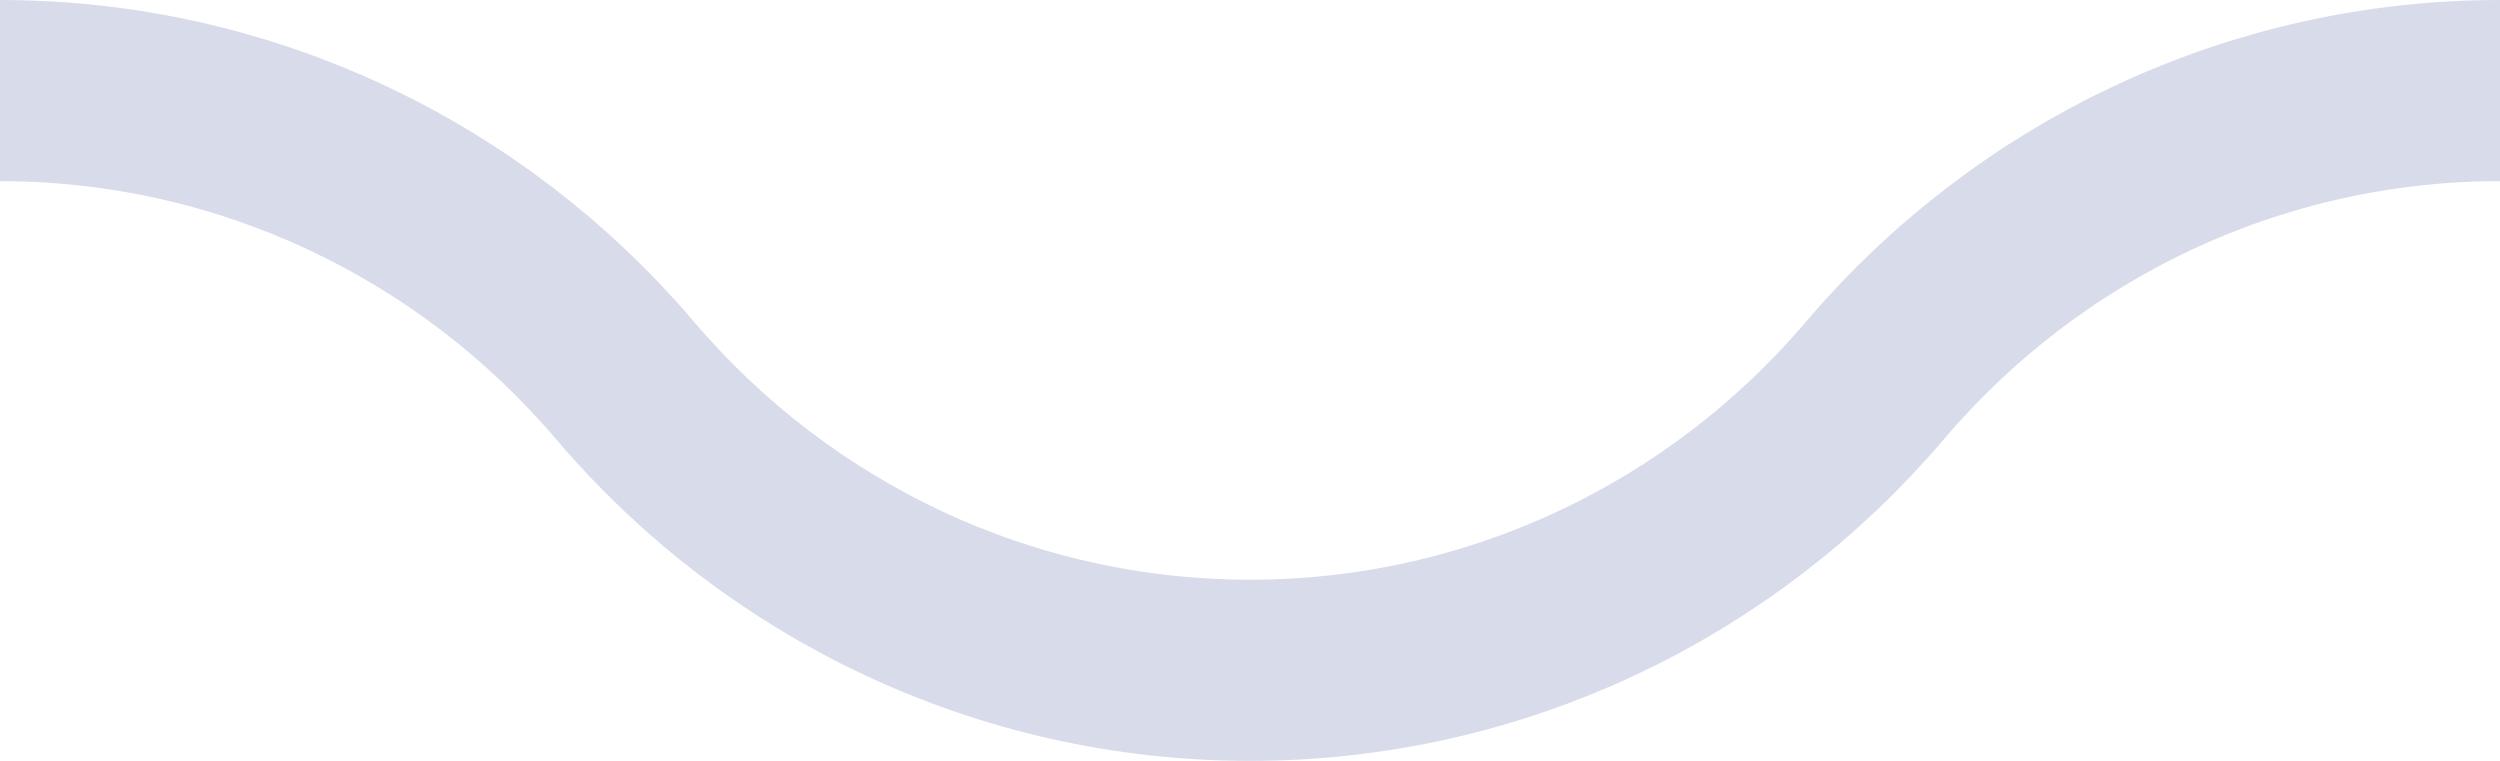
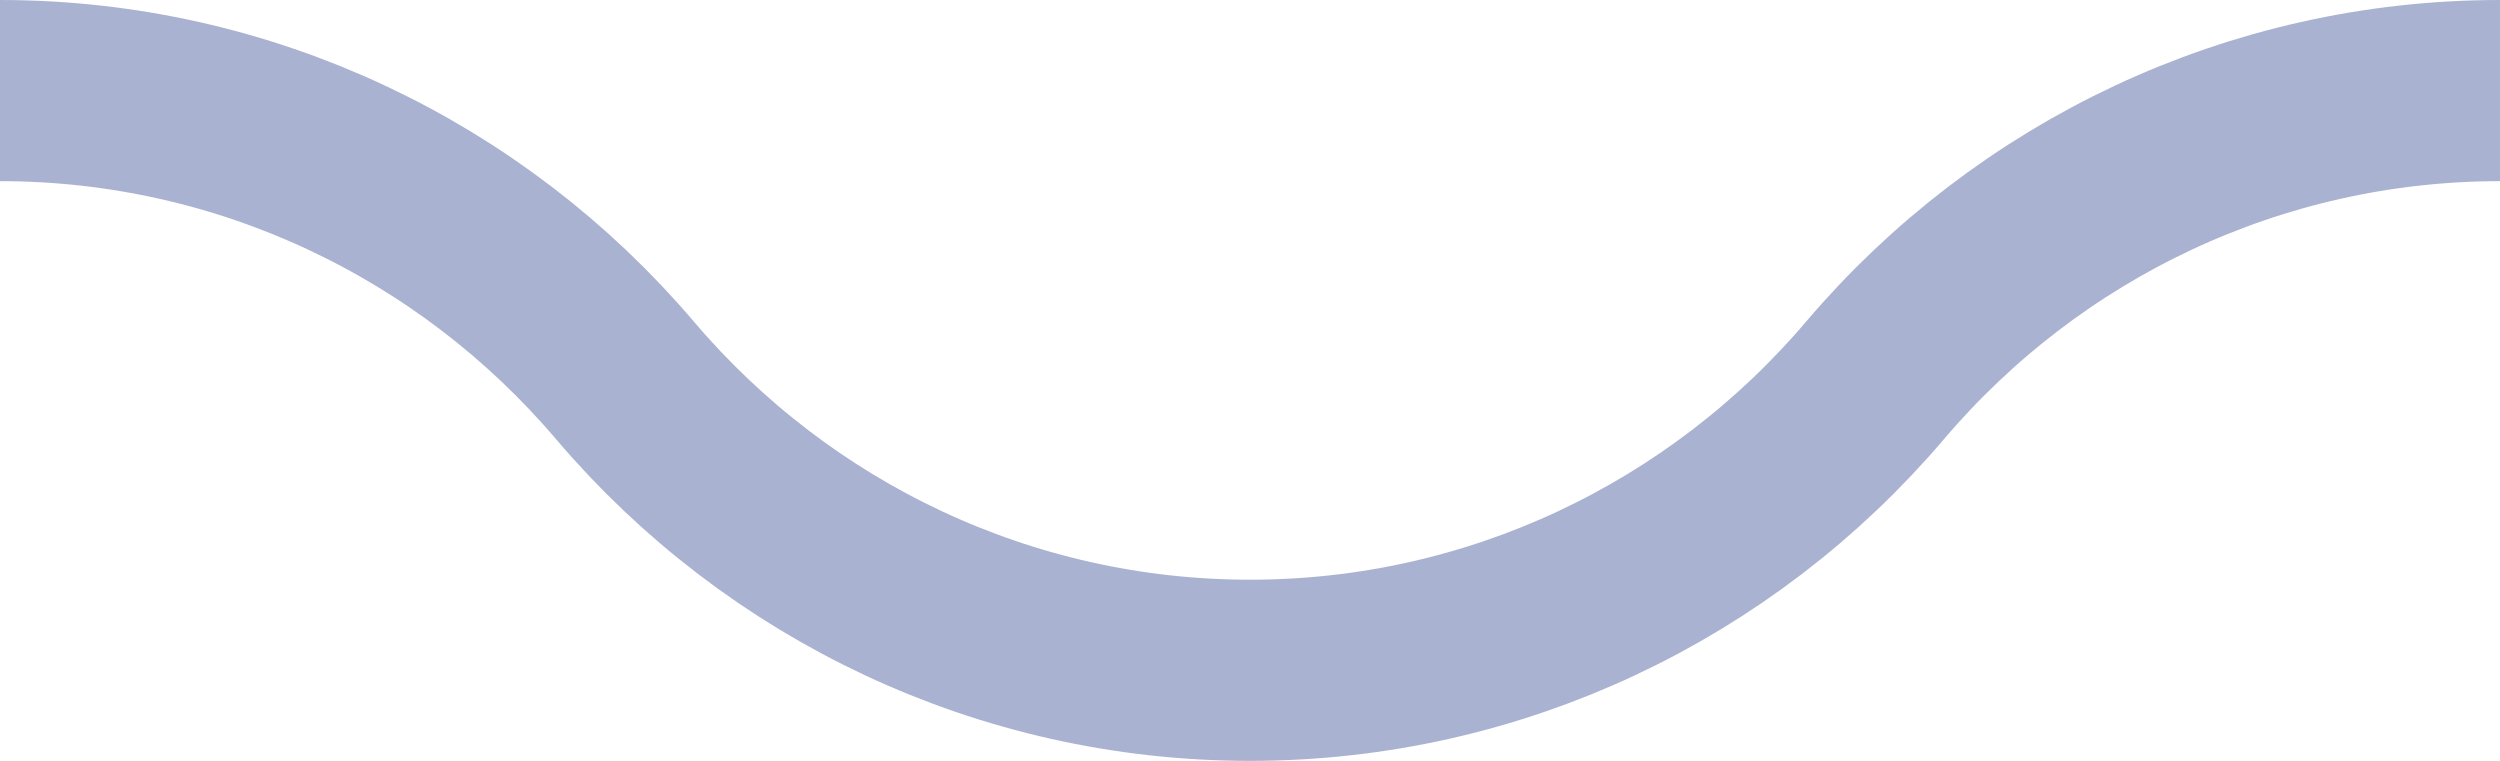
<svg xmlns="http://www.w3.org/2000/svg" version="1.1" id="Calque_1" x="0px" y="0px" viewBox="0 0 27.6 8.4" style="enable-background:new 0 0 27.6 8.4;" xml:space="preserve">
  <style type="text/css">
- 	.st0{fill:none;stroke:#aab2d175;stroke-width:2;stroke-miterlimit:10;}
+ 	.st0{fill:none;stroke:#aab2d1;stroke-width:2;stroke-miterlimit:10;}
</style>
  <path class="st0" d="M0,1c2.7,0,5.2,1.2,6.9,3.2s4.2,3.2,6.9,3.2c2.7,0,5.2-1.2,6.9-3.2S24.9,1,27.6,1" />
</svg>
